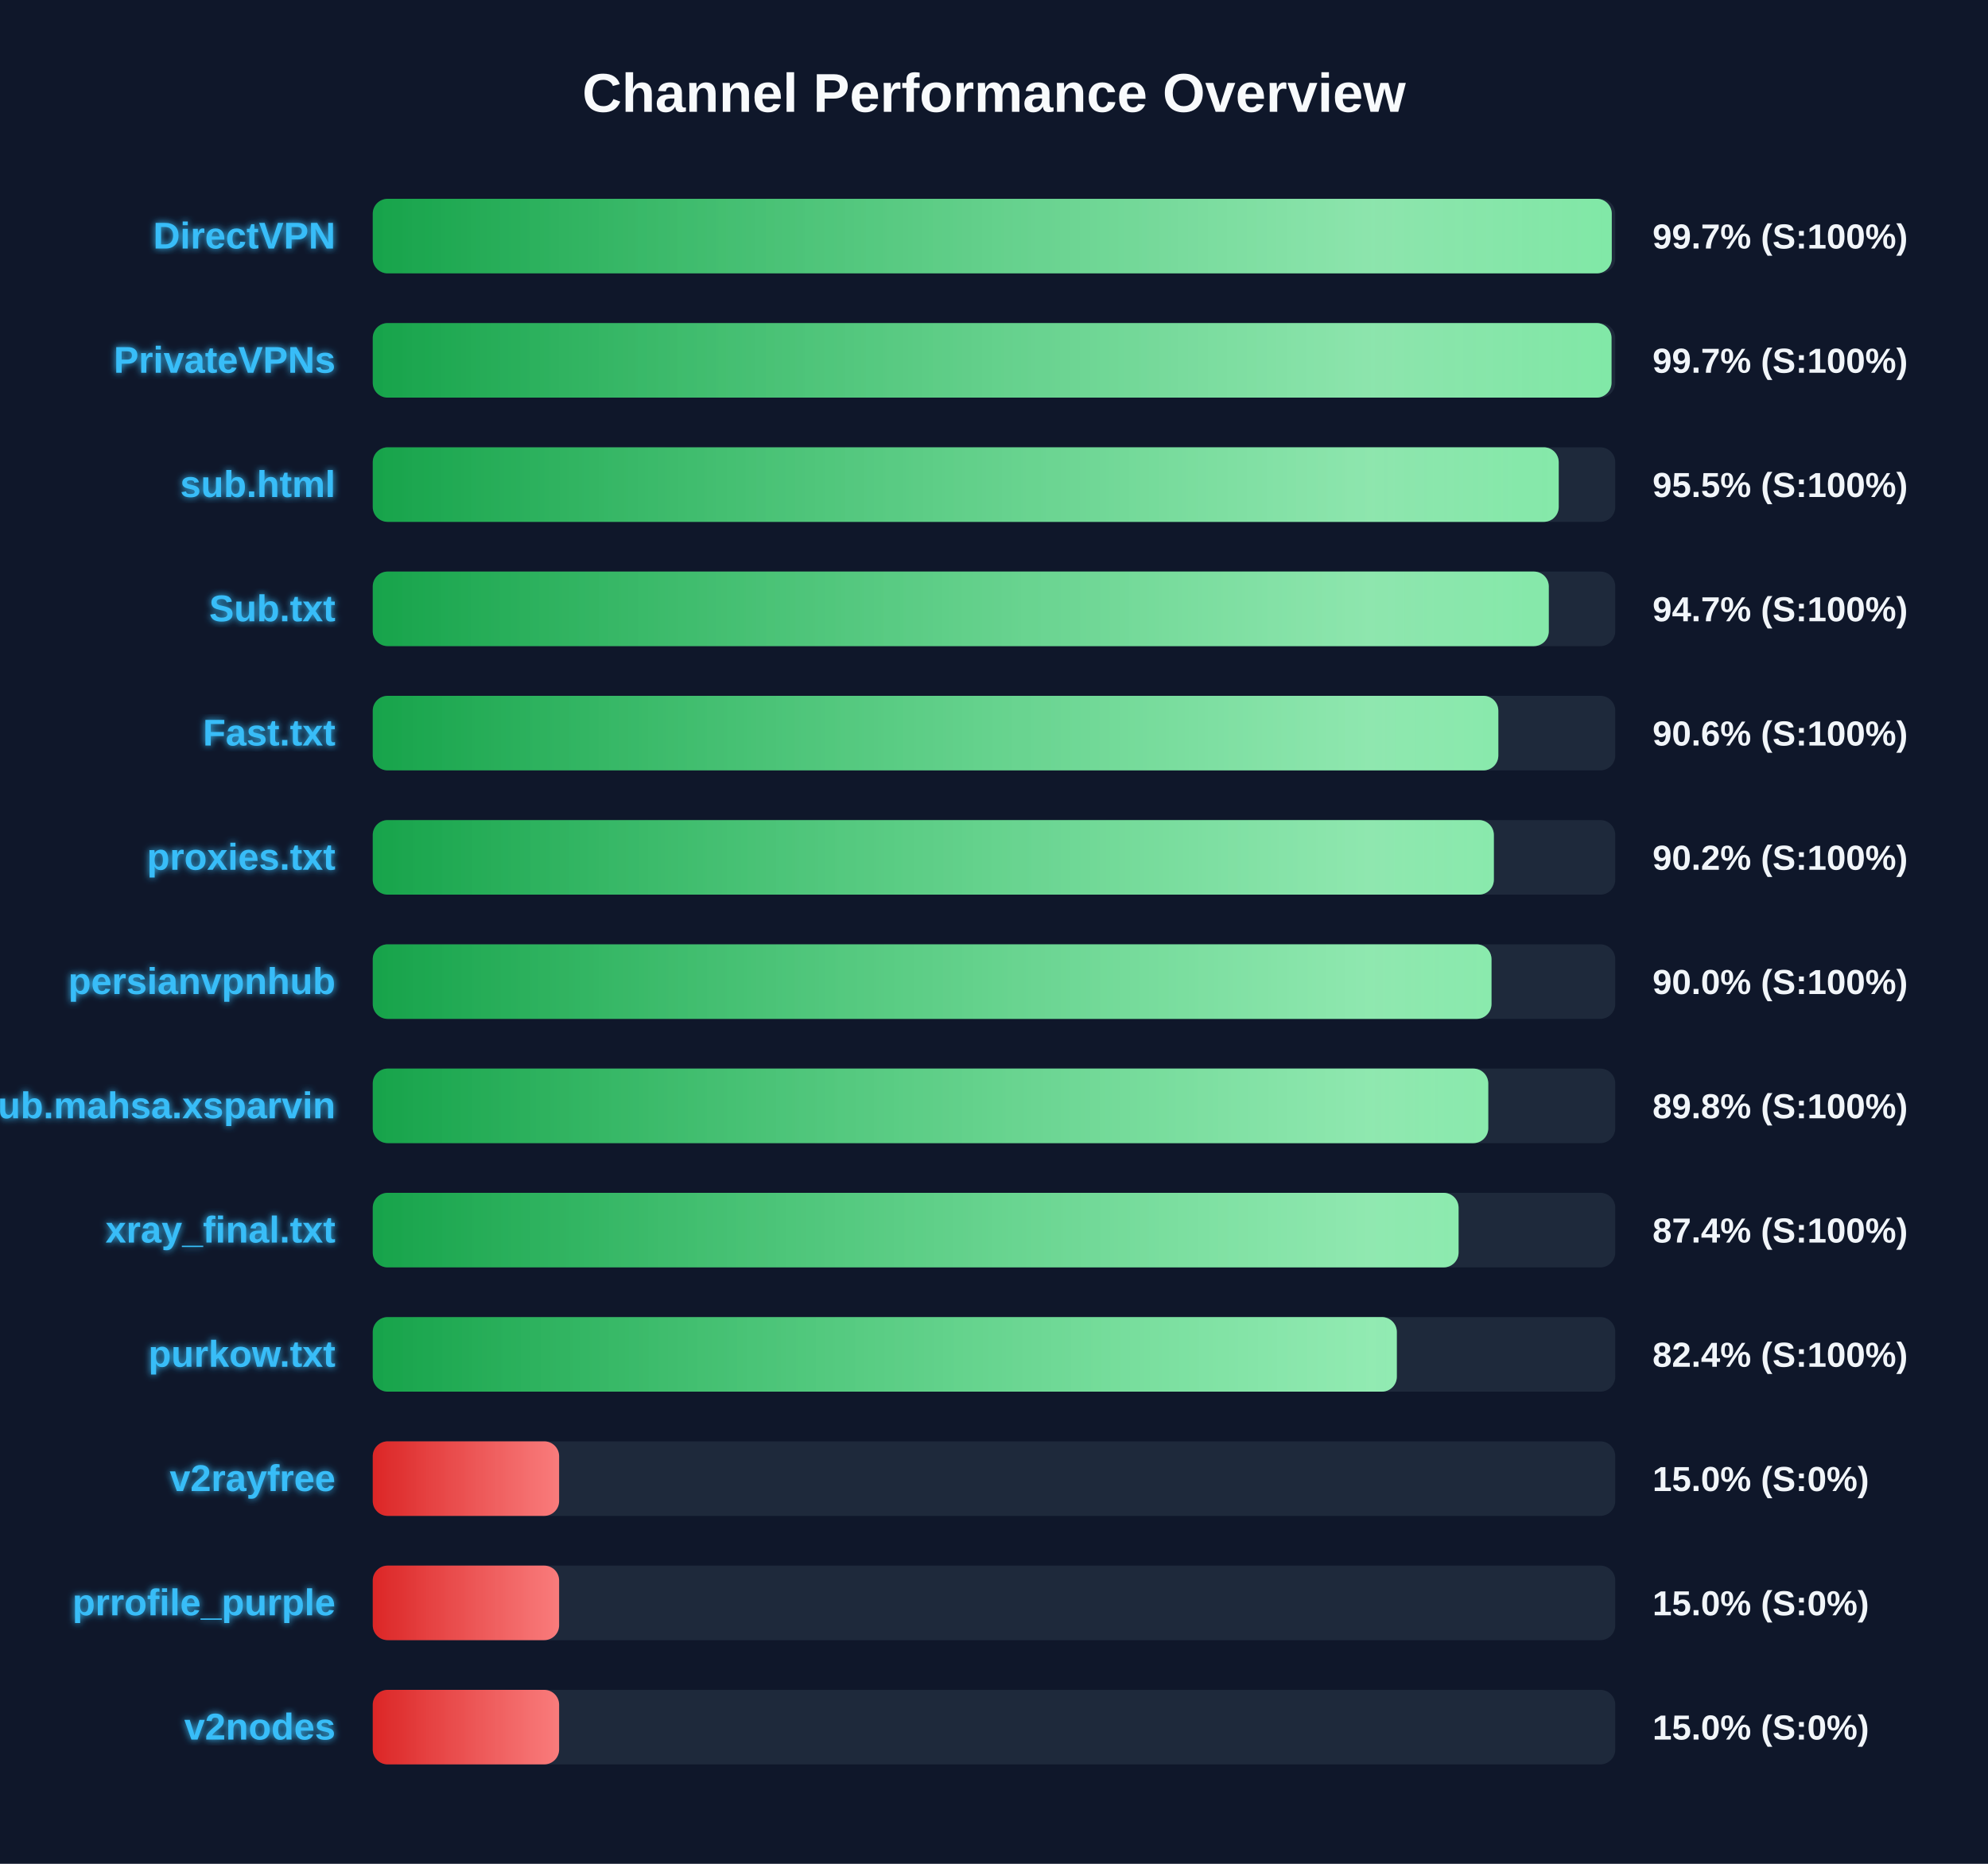
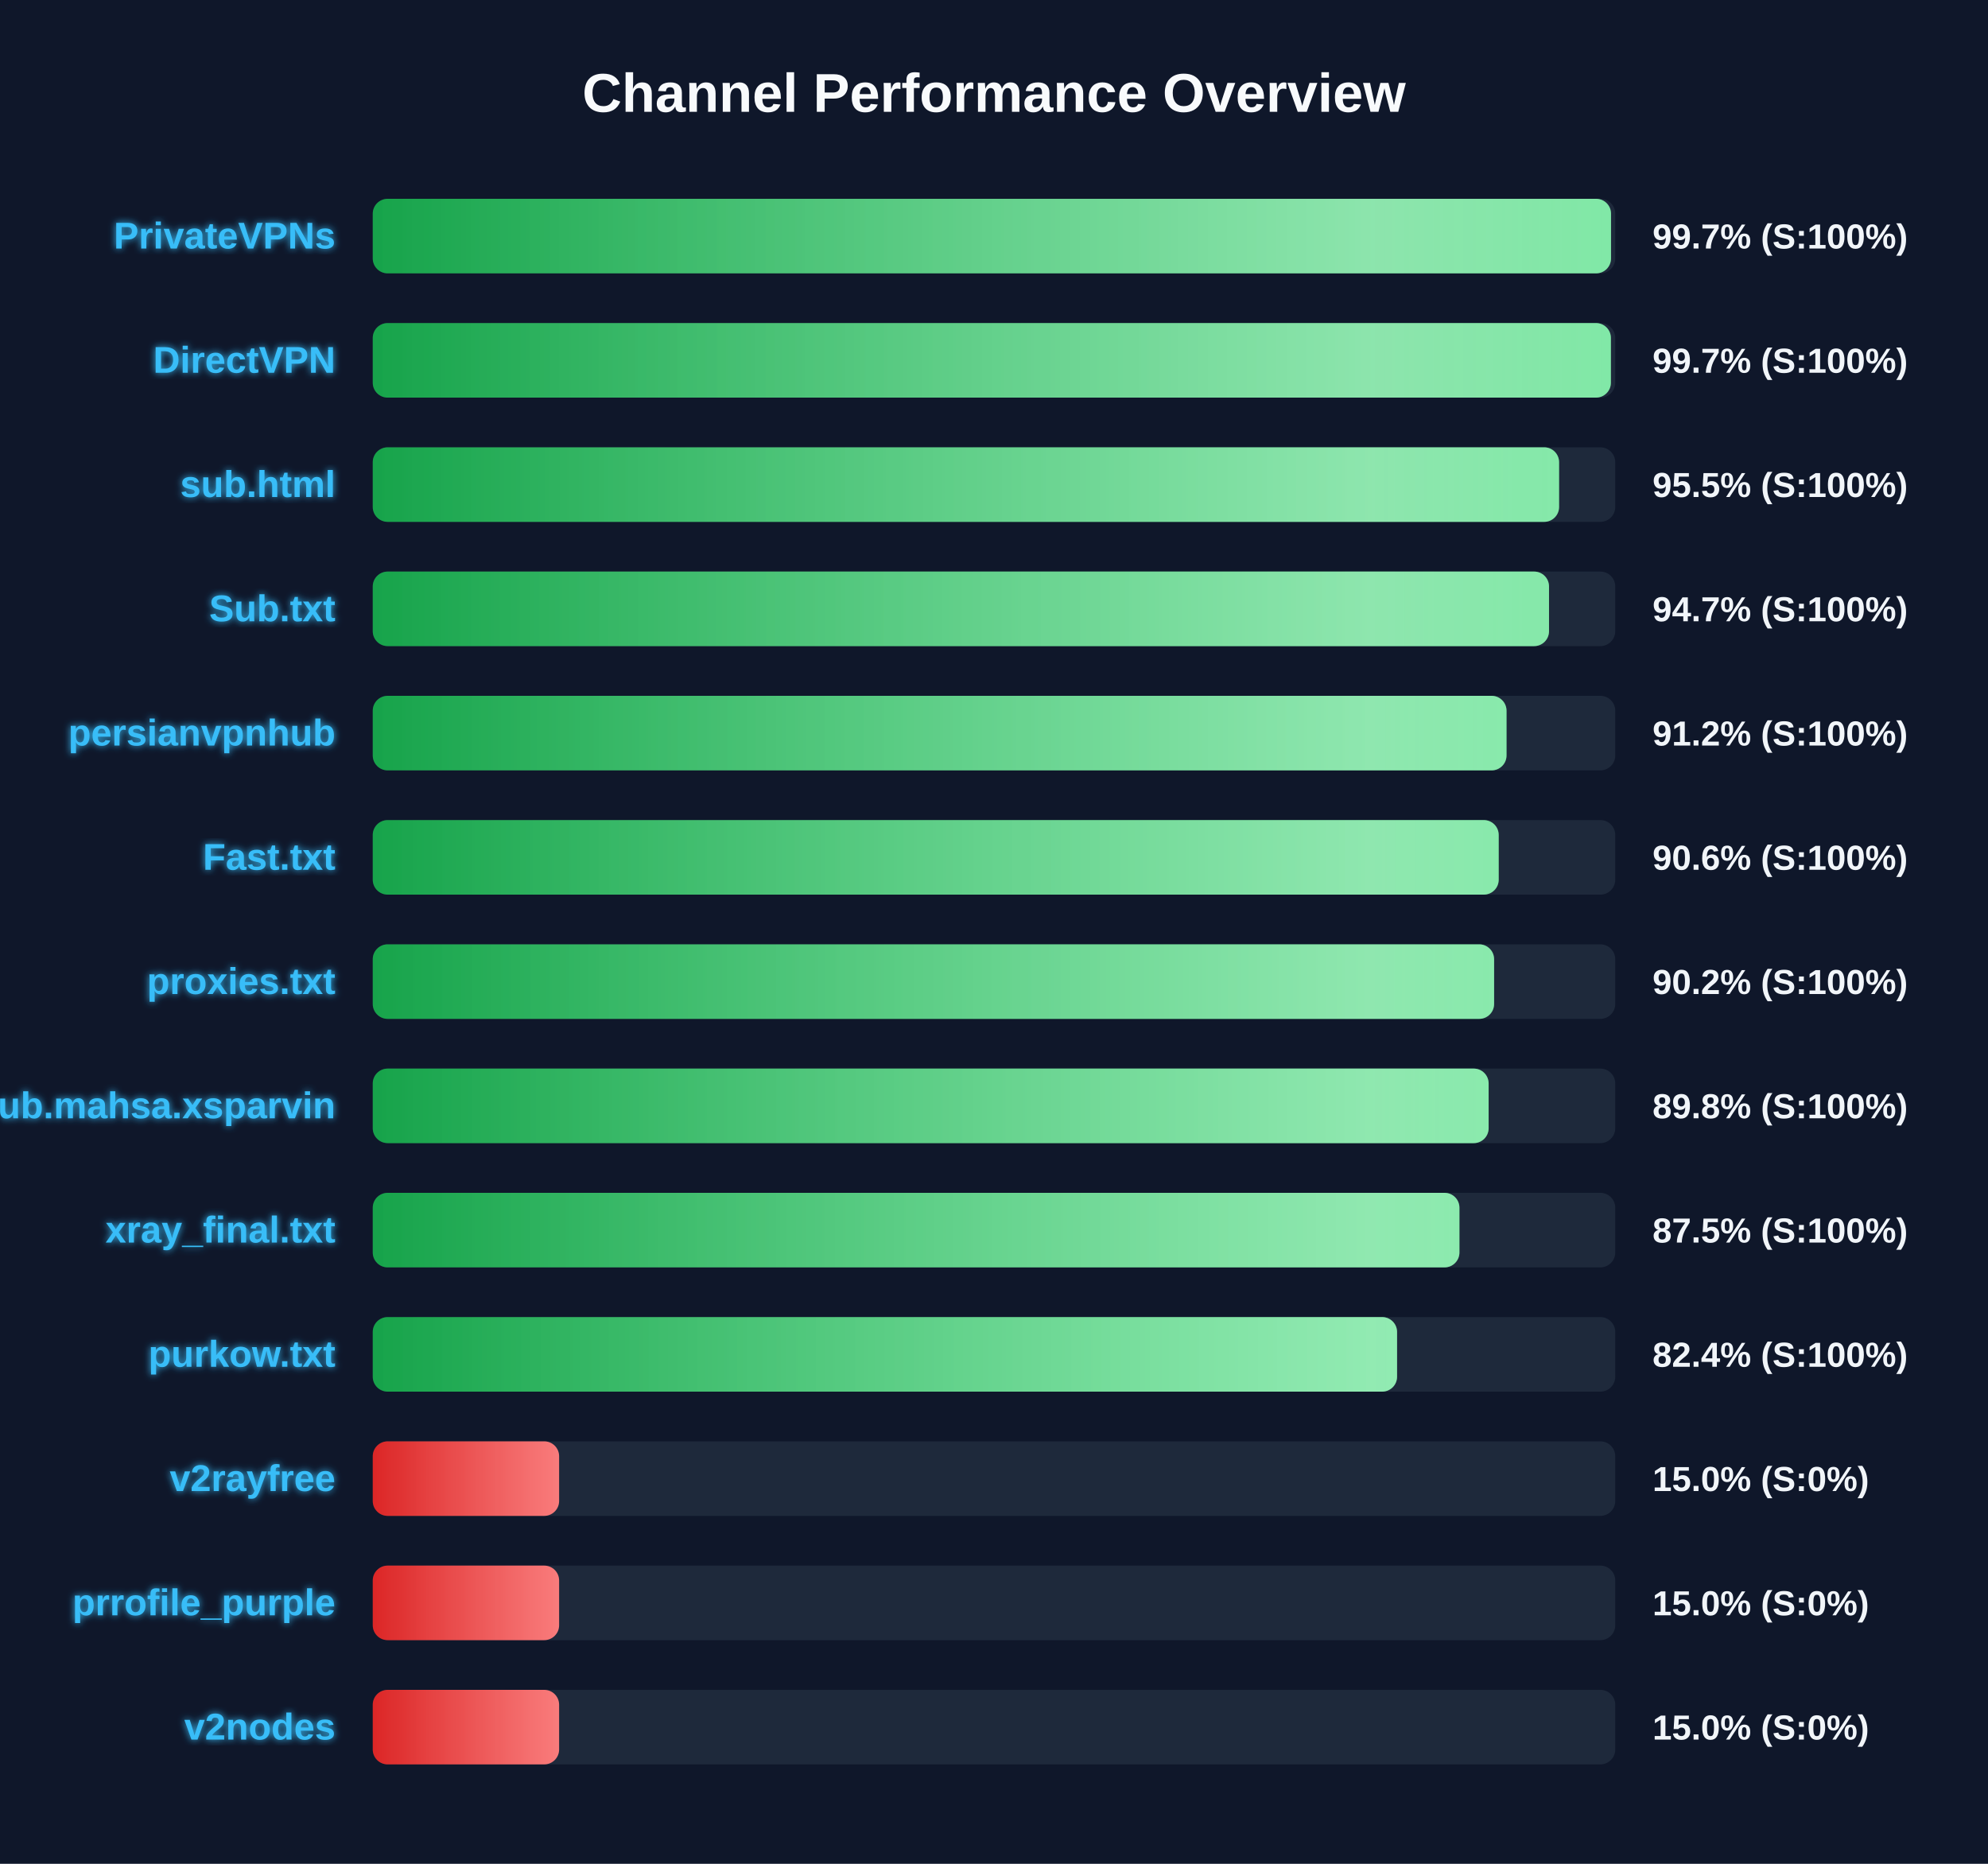
<svg xmlns="http://www.w3.org/2000/svg" width="800" height="750" version="1.1">
  <defs>
    <linearGradient id="grad-green" x1="0%" y1="0%" x2="100%" y2="0%">
      <stop offset="0%" stop-color="#16a34a" />
      <stop offset="100%" stop-color="#4ade80" />
    </linearGradient>
    <linearGradient id="grad-yellow" x1="0%" y1="0%" x2="100%" y2="0%">
      <stop offset="0%" stop-color="#ca8a04" />
      <stop offset="100%" stop-color="#fde047" />
    </linearGradient>
    <linearGradient id="grad-red" x1="0%" y1="0%" x2="100%" y2="0%">
      <stop offset="0%" stop-color="#dc2626" />
      <stop offset="100%" stop-color="#f87171" />
    </linearGradient>
    <linearGradient id="shimmer" x1="0%" y1="0%" x2="100%" y2="0%">
      <stop offset="0%" stop-color="rgba(255,255,255,0)" />
      <stop offset="50%" stop-color="rgba(255,255,255,0.4)" />
      <stop offset="100%" stop-color="rgba(255,255,255,0)" />
    </linearGradient>
    <filter id="glow" x="-20%" y="-20%" width="140%" height="140%">
      <feGaussianBlur stdDeviation="1.5" result="blur" />
      <feComposite in="SourceGraphic" in2="blur" operator="over" />
    </filter>
  </defs>
  <style>
        .bg-rect { fill: #0f172a; }
        .title { font: bold 22px 'Segoe UI', Arial, sans-serif; fill: #f8fafc; }
        .row { font: bold 15px 'Segoe UI', Arial, sans-serif; fill: #38bdf8; filter: url(#glow); }
        .score { font: bold 14px 'Segoe UI', Arial, sans-serif; fill: #f1f5f9; }
        @keyframes shimmer-anim {
            0% { transform: translateX(-100%); }
            100% { transform: translateX(200%); }
        }
        .shimmer-rect {
            animation: shimmer-anim 2.5s infinite linear;
        }
    </style>
  <rect width="100%" height="100%" class="bg-rect" />
  <text x="400" y="45" text-anchor="middle" class="title">Channel Performance Overview</text>
  <rect x="150" y="80" width="500" height="30" fill="#1e293b" rx="6" />
  <clipPath id="clip-0">
-     <rect x="150" y="80" width="498.6" height="30" rx="6" />
+     <rect x="150" y="80" width="498.3" height="30" rx="6" />
  </clipPath>
-   <rect x="150" y="80" width="498.6" height="30" fill="url(#grad-green)" rx="6" />
+   <rect x="150" y="80" width="498.3" height="30" fill="url(#grad-green)" rx="6" />
  <g clip-path="url(#clip-0)">
    <rect x="150" y="80" width="100%" height="30" fill="url(#shimmer)" class="shimmer-rect" />
  </g>
-   <text x="135" y="100" text-anchor="end" class="row">DirectVPN</text>
+   <text x="135" y="100" text-anchor="end" class="row">PrivateVPNs</text>
  <text x="665" y="100" text-anchor="start" class="score">99.7% (S:100%)</text>
  <rect x="150" y="130" width="500" height="30" fill="#1e293b" rx="6" />
  <clipPath id="clip-1">
-     <rect x="150" y="130" width="498.5" height="30" rx="6" />
+     <rect x="150" y="130" width="498.25" height="30" rx="6" />
  </clipPath>
-   <rect x="150" y="130" width="498.5" height="30" fill="url(#grad-green)" rx="6" />
+   <rect x="150" y="130" width="498.25" height="30" fill="url(#grad-green)" rx="6" />
  <g clip-path="url(#clip-1)">
    <rect x="150" y="130" width="100%" height="30" fill="url(#shimmer)" class="shimmer-rect" />
  </g>
-   <text x="135" y="150" text-anchor="end" class="row">PrivateVPNs</text>
+   <text x="135" y="150" text-anchor="end" class="row">DirectVPN</text>
  <text x="665" y="150" text-anchor="start" class="score">99.7% (S:100%)</text>
  <rect x="150" y="180" width="500" height="30" fill="#1e293b" rx="6" />
  <clipPath id="clip-2">
-     <rect x="150" y="180" width="477.25" height="30" rx="6" />
+     <rect x="150" y="180" width="477.4" height="30" rx="6" />
  </clipPath>
-   <rect x="150" y="180" width="477.25" height="30" fill="url(#grad-green)" rx="6" />
+   <rect x="150" y="180" width="477.4" height="30" fill="url(#grad-green)" rx="6" />
  <g clip-path="url(#clip-2)">
    <rect x="150" y="180" width="100%" height="30" fill="url(#shimmer)" class="shimmer-rect" />
  </g>
  <text x="135" y="200" text-anchor="end" class="row">sub.html</text>
  <text x="665" y="200" text-anchor="start" class="score">95.5% (S:100%)</text>
  <rect x="150" y="230" width="500" height="30" fill="#1e293b" rx="6" />
  <clipPath id="clip-3">
-     <rect x="150" y="230" width="473.25" height="30" rx="6" />
+     <rect x="150" y="230" width="473.35" height="30" rx="6" />
  </clipPath>
-   <rect x="150" y="230" width="473.25" height="30" fill="url(#grad-green)" rx="6" />
+   <rect x="150" y="230" width="473.35" height="30" fill="url(#grad-green)" rx="6" />
  <g clip-path="url(#clip-3)">
    <rect x="150" y="230" width="100%" height="30" fill="url(#shimmer)" class="shimmer-rect" />
  </g>
  <text x="135" y="250" text-anchor="end" class="row">Sub.txt</text>
  <text x="665" y="250" text-anchor="start" class="score">94.7% (S:100%)</text>
  <rect x="150" y="280" width="500" height="30" fill="#1e293b" rx="6" />
  <clipPath id="clip-4">
-     <rect x="150" y="280" width="452.95" height="30" rx="6" />
+     <rect x="150" y="280" width="456.25" height="30" rx="6" />
  </clipPath>
-   <rect x="150" y="280" width="452.95" height="30" fill="url(#grad-green)" rx="6" />
+   <rect x="150" y="280" width="456.25" height="30" fill="url(#grad-green)" rx="6" />
  <g clip-path="url(#clip-4)">
    <rect x="150" y="280" width="100%" height="30" fill="url(#shimmer)" class="shimmer-rect" />
  </g>
-   <text x="135" y="300" text-anchor="end" class="row">Fast.txt</text>
-   <text x="665" y="300" text-anchor="start" class="score">90.6% (S:100%)</text>
+   <text x="135" y="300" text-anchor="end" class="row">persianvpnhub</text>
+   <text x="665" y="300" text-anchor="start" class="score">91.2% (S:100%)</text>
  <rect x="150" y="330" width="500" height="30" fill="#1e293b" rx="6" />
  <clipPath id="clip-5">
-     <rect x="150" y="330" width="451.15" height="30" rx="6" />
+     <rect x="150" y="330" width="453.1" height="30" rx="6" />
  </clipPath>
-   <rect x="150" y="330" width="451.15" height="30" fill="url(#grad-green)" rx="6" />
+   <rect x="150" y="330" width="453.1" height="30" fill="url(#grad-green)" rx="6" />
  <g clip-path="url(#clip-5)">
    <rect x="150" y="330" width="100%" height="30" fill="url(#shimmer)" class="shimmer-rect" />
  </g>
-   <text x="135" y="350" text-anchor="end" class="row">proxies.txt</text>
-   <text x="665" y="350" text-anchor="start" class="score">90.2% (S:100%)</text>
+   <text x="135" y="350" text-anchor="end" class="row">Fast.txt</text>
+   <text x="665" y="350" text-anchor="start" class="score">90.6% (S:100%)</text>
  <rect x="150" y="380" width="500" height="30" fill="#1e293b" rx="6" />
  <clipPath id="clip-6">
-     <rect x="150" y="380" width="450.2" height="30" rx="6" />
+     <rect x="150" y="380" width="451.25" height="30" rx="6" />
  </clipPath>
-   <rect x="150" y="380" width="450.2" height="30" fill="url(#grad-green)" rx="6" />
+   <rect x="150" y="380" width="451.25" height="30" fill="url(#grad-green)" rx="6" />
  <g clip-path="url(#clip-6)">
    <rect x="150" y="380" width="100%" height="30" fill="url(#shimmer)" class="shimmer-rect" />
  </g>
-   <text x="135" y="400" text-anchor="end" class="row">persianvpnhub</text>
-   <text x="665" y="400" text-anchor="start" class="score">90.0% (S:100%)</text>
+   <text x="135" y="400" text-anchor="end" class="row">proxies.txt</text>
+   <text x="665" y="400" text-anchor="start" class="score">90.2% (S:100%)</text>
  <rect x="150" y="430" width="500" height="30" fill="#1e293b" rx="6" />
  <clipPath id="clip-7">
-     <rect x="150" y="430" width="448.9" height="30" rx="6" />
+     <rect x="150" y="430" width="449.05" height="30" rx="6" />
  </clipPath>
-   <rect x="150" y="430" width="448.9" height="30" fill="url(#grad-green)" rx="6" />
+   <rect x="150" y="430" width="449.05" height="30" fill="url(#grad-green)" rx="6" />
  <g clip-path="url(#clip-7)">
    <rect x="150" y="430" width="100%" height="30" fill="url(#shimmer)" class="shimmer-rect" />
  </g>
  <text x="135" y="450" text-anchor="end" class="row">Sub.mahsa.xsparvin</text>
  <text x="665" y="450" text-anchor="start" class="score">89.8% (S:100%)</text>
  <rect x="150" y="480" width="500" height="30" fill="#1e293b" rx="6" />
  <clipPath id="clip-8">
-     <rect x="150" y="480" width="436.95" height="30" rx="6" />
+     <rect x="150" y="480" width="437.3" height="30" rx="6" />
  </clipPath>
-   <rect x="150" y="480" width="436.95" height="30" fill="url(#grad-green)" rx="6" />
+   <rect x="150" y="480" width="437.3" height="30" fill="url(#grad-green)" rx="6" />
  <g clip-path="url(#clip-8)">
    <rect x="150" y="480" width="100%" height="30" fill="url(#shimmer)" class="shimmer-rect" />
  </g>
  <text x="135" y="500" text-anchor="end" class="row">xray_final.txt</text>
-   <text x="665" y="500" text-anchor="start" class="score">87.4% (S:100%)</text>
+   <text x="665" y="500" text-anchor="start" class="score">87.5% (S:100%)</text>
  <rect x="150" y="530" width="500" height="30" fill="#1e293b" rx="6" />
  <clipPath id="clip-9">
-     <rect x="150" y="530" width="412.1" height="30" rx="6" />
+     <rect x="150" y="530" width="412.2" height="30" rx="6" />
  </clipPath>
-   <rect x="150" y="530" width="412.1" height="30" fill="url(#grad-green)" rx="6" />
+   <rect x="150" y="530" width="412.2" height="30" fill="url(#grad-green)" rx="6" />
  <g clip-path="url(#clip-9)">
    <rect x="150" y="530" width="100%" height="30" fill="url(#shimmer)" class="shimmer-rect" />
  </g>
  <text x="135" y="550" text-anchor="end" class="row">purkow.txt</text>
  <text x="665" y="550" text-anchor="start" class="score">82.4% (S:100%)</text>
  <rect x="150" y="580" width="500" height="30" fill="#1e293b" rx="6" />
  <clipPath id="clip-10">
    <rect x="150" y="580" width="75.0" height="30" rx="6" />
  </clipPath>
  <rect x="150" y="580" width="75.0" height="30" fill="url(#grad-red)" rx="6" />
  <g clip-path="url(#clip-10)">
    <rect x="150" y="580" width="100%" height="30" fill="url(#shimmer)" class="shimmer-rect" />
  </g>
  <text x="135" y="600" text-anchor="end" class="row">v2rayfree</text>
  <text x="665" y="600" text-anchor="start" class="score">15.0% (S:0%)</text>
  <rect x="150" y="630" width="500" height="30" fill="#1e293b" rx="6" />
  <clipPath id="clip-11">
    <rect x="150" y="630" width="75.0" height="30" rx="6" />
  </clipPath>
  <rect x="150" y="630" width="75.0" height="30" fill="url(#grad-red)" rx="6" />
  <g clip-path="url(#clip-11)">
    <rect x="150" y="630" width="100%" height="30" fill="url(#shimmer)" class="shimmer-rect" />
  </g>
  <text x="135" y="650" text-anchor="end" class="row">prrofile_purple</text>
  <text x="665" y="650" text-anchor="start" class="score">15.0% (S:0%)</text>
  <rect x="150" y="680" width="500" height="30" fill="#1e293b" rx="6" />
  <clipPath id="clip-12">
    <rect x="150" y="680" width="75.0" height="30" rx="6" />
  </clipPath>
  <rect x="150" y="680" width="75.0" height="30" fill="url(#grad-red)" rx="6" />
  <g clip-path="url(#clip-12)">
    <rect x="150" y="680" width="100%" height="30" fill="url(#shimmer)" class="shimmer-rect" />
  </g>
  <text x="135" y="700" text-anchor="end" class="row">v2nodes</text>
  <text x="665" y="700" text-anchor="start" class="score">15.0% (S:0%)</text>
</svg>
